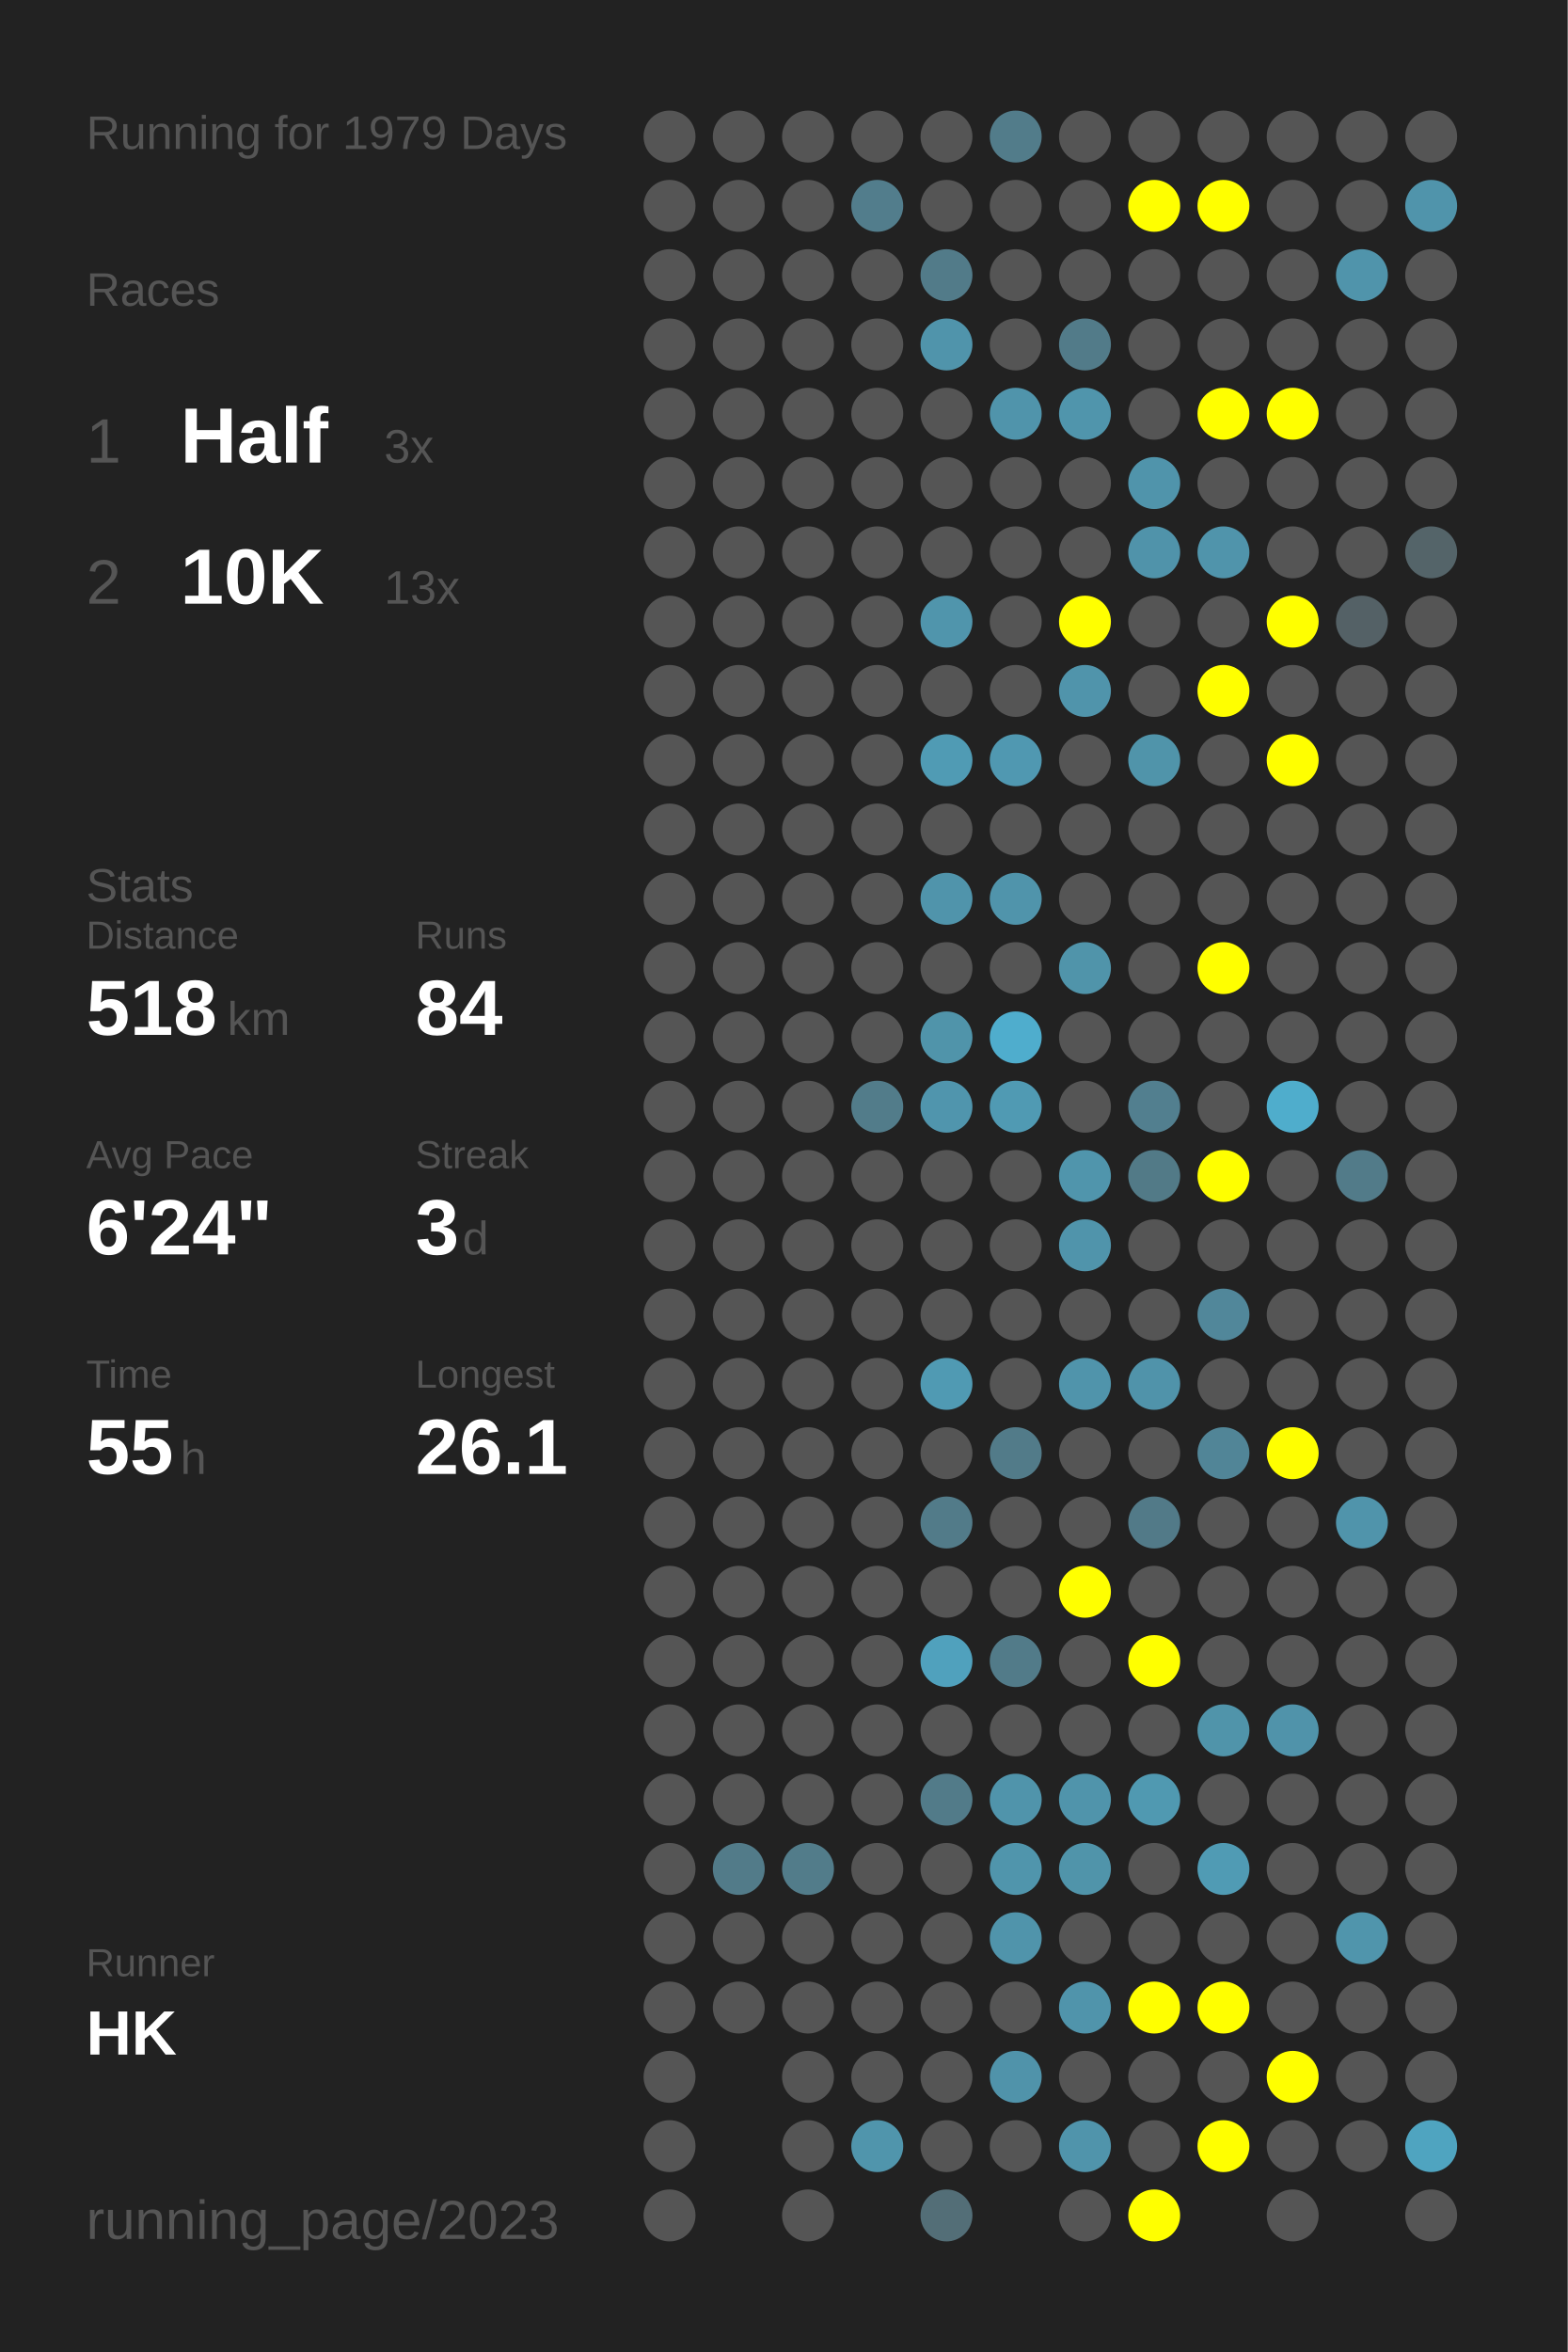
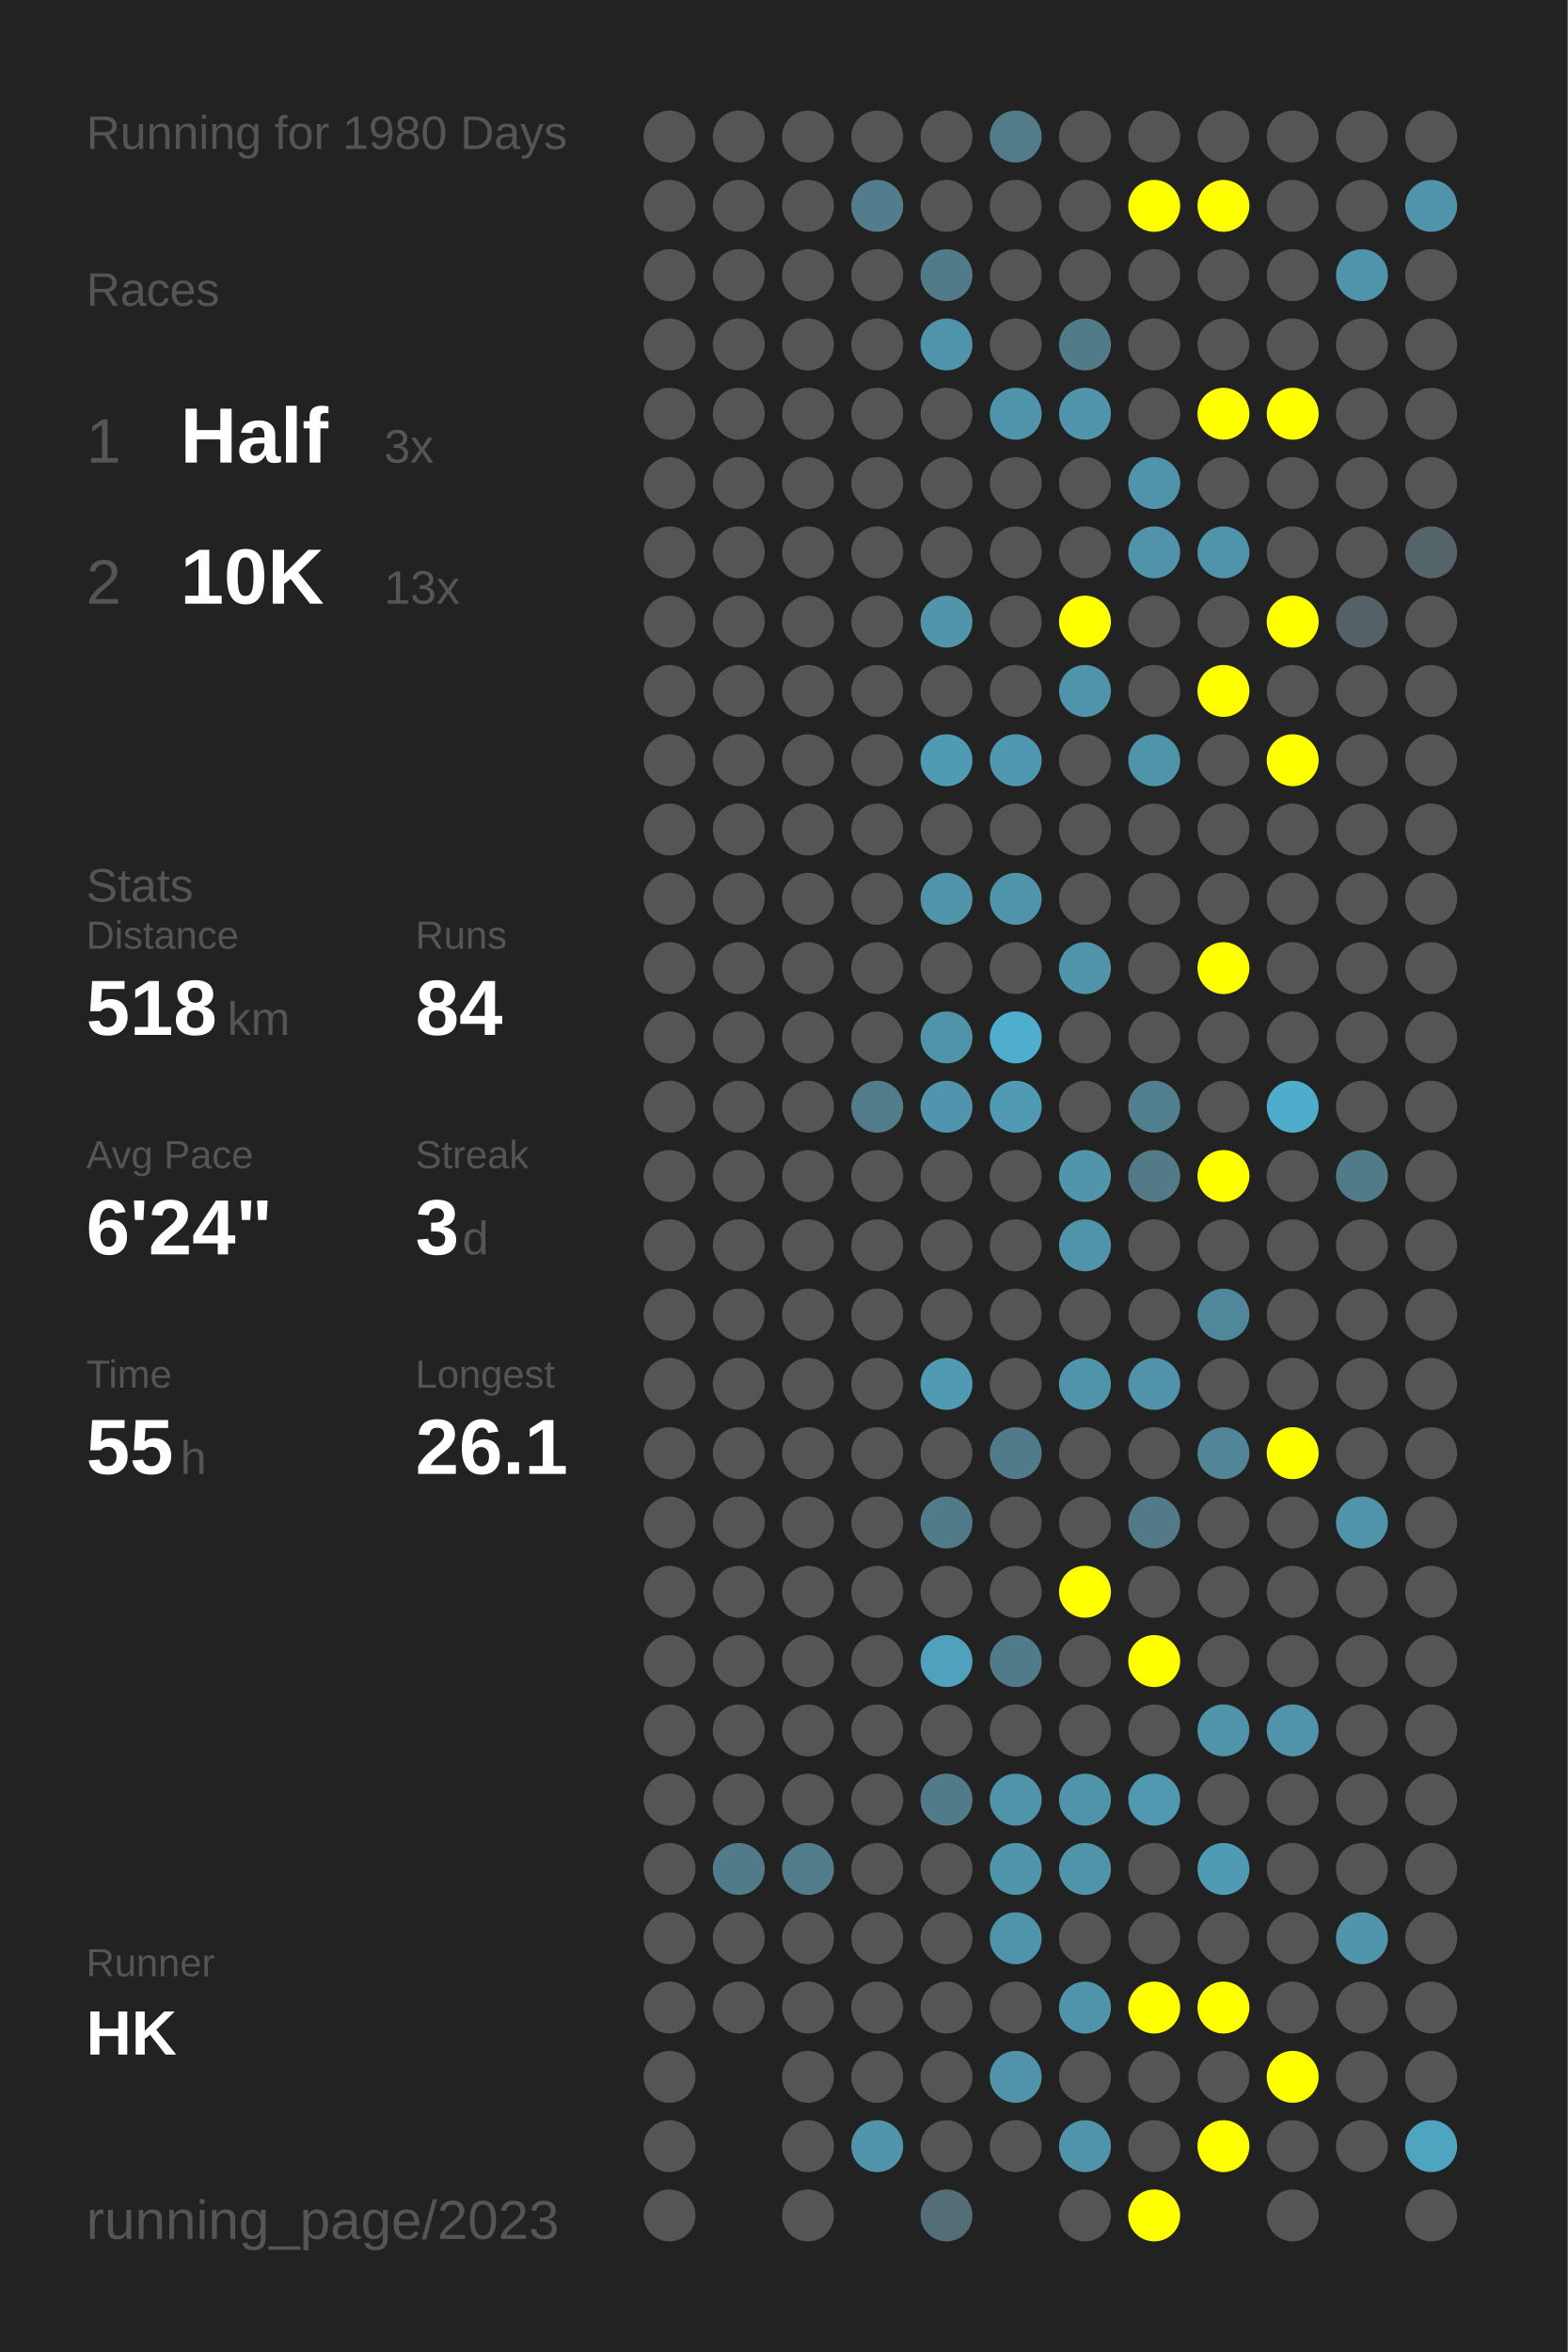
<svg xmlns="http://www.w3.org/2000/svg" baseProfile="full" height="300mm" version="1.1" viewBox="0,0,200,300" width="200mm">
  <defs />
  <rect fill="#222222" height="300" width="200" x="0" y="0" />
-   <text fill="#555555" style="font-size:6px; font-family:Arial;" x="11" y="19">Running for 1979 Days</text>
+   <text fill="#555555" style="font-size:6px; font-family:Arial;" x="11" y="19">Running for 1980 Days</text>
  <text fill="#555555" style="font-size:6px; font-family:Arial;" x="11" y="39">Races</text>
  <text fill="#555555" style="font-size:8px; font-family:Arial;" x="11" y="59">1</text>
  <text fill="#FFFFFF" style="font-size:10px; font-family:Arial; font-weight:bold;" x="23" y="59">Half</text>
  <text fill="#555555" style="font-size:6px; font-family:Arial;" x="49" y="59">3x</text>
  <text fill="#555555" style="font-size:8px; font-family:Arial;" x="11" y="77">2</text>
  <text fill="#FFFFFF" style="font-size:10px; font-family:Arial; font-weight:bold;" x="23" y="77">10K</text>
  <text fill="#555555" style="font-size:6px; font-family:Arial;" x="49" y="77">13x</text>
  <text fill="#555555" style="font-size:6px; font-family:Arial;" x="11" y="115">Stats</text>
  <text fill="#555555" style="font-size:5px; font-family:Arial;" x="11" y="121">Distance</text>
  <text fill="#FFFFFF" style="font-size:10px; font-family:Arial; font-weight:bold;" x="11" y="132">518</text>
  <text fill="#555555" style="font-size:6px; font-family:Arial;" x="29" y="132">km</text>
  <text fill="#555555" style="font-size:5px; font-family:Arial;" x="53" y="121">Runs</text>
  <text fill="#FFFFFF" style="font-size:10px; font-family:Arial; font-weight:bold;" x="53" y="132">84</text>
  <text fill="#555555" style="font-size:5px; font-family:Arial;" x="11" y="149">Avg Pace</text>
  <text fill="#FFFFFF" style="font-size:10px; font-family:Arial; font-weight:bold;" x="11" y="160">6'24"</text>
  <text fill="#555555" style="font-size:5px; font-family:Arial;" x="53" y="149">Streak</text>
  <text fill="#FFFFFF" style="font-size:10px; font-family:Arial; font-weight:bold;" x="53" y="160">3</text>
  <text fill="#555555" style="font-size:6px; font-family:Arial;" x="59" y="160">d</text>
  <text fill="#555555" style="font-size:5px; font-family:Arial;" x="11" y="177">Time</text>
  <text fill="#FFFFFF" style="font-size:10px; font-family:Arial; font-weight:bold;" x="11" y="188">55</text>
  <text fill="#555555" style="font-size:6px; font-family:Arial;" x="23" y="188">h</text>
  <text fill="#555555" style="font-size:5px; font-family:Arial;" x="53" y="177">Longest</text>
  <text fill="#FFFFFF" style="font-size:10px; font-family:Arial; font-weight:bold;" x="53" y="188">26.1</text>
  <text fill="#555555" style="font-size:5px; font-family:Arial;" x="11" y="252.065">Runner</text>
  <text fill="#FFFFFF" style="font-size:8px; font-family:Arial; font-weight:bold;" x="11" y="262.065">HK</text>
  <text fill="#555555" style="font-size:7px; font-family:Arial;" x="11" y="285.581">running_page/2023</text>
  <circle cx="85.417" cy="17.419" fill="#555555" r="3.312" />
  <circle cx="85.417" cy="26.258" fill="#555555" r="3.312" />
  <circle cx="85.417" cy="35.097" fill="#555555" r="3.312" />
  <circle cx="85.417" cy="43.935" fill="#555555" r="3.312" />
  <circle cx="85.417" cy="52.774" fill="#555555" r="3.312" />
  <circle cx="85.417" cy="61.613" fill="#555555" r="3.312" />
  <circle cx="85.417" cy="70.452" fill="#555555" r="3.312" />
  <circle cx="85.417" cy="79.29" fill="#555555" r="3.312" />
  <circle cx="85.417" cy="88.129" fill="#555555" r="3.312" />
  <circle cx="85.417" cy="96.968" fill="#555555" r="3.312" />
  <circle cx="85.417" cy="105.806" fill="#555555" r="3.312" />
  <circle cx="85.417" cy="114.645" fill="#555555" r="3.312" />
  <circle cx="85.417" cy="123.484" fill="#555555" r="3.312" />
  <circle cx="85.417" cy="132.323" fill="#555555" r="3.312" />
  <circle cx="85.417" cy="141.161" fill="#555555" r="3.312" />
  <circle cx="85.417" cy="150" fill="#555555" r="3.312" />
  <circle cx="85.417" cy="158.839" fill="#555555" r="3.312" />
  <circle cx="85.417" cy="167.677" fill="#555555" r="3.312" />
  <circle cx="85.417" cy="176.516" fill="#555555" r="3.312" />
  <circle cx="85.417" cy="185.355" fill="#555555" r="3.312" />
  <circle cx="85.417" cy="194.194" fill="#555555" r="3.312" />
  <circle cx="85.417" cy="203.032" fill="#555555" r="3.312" />
  <circle cx="85.417" cy="211.871" fill="#555555" r="3.312" />
  <circle cx="85.417" cy="220.71" fill="#555555" r="3.312" />
  <circle cx="85.417" cy="229.548" fill="#555555" r="3.312" />
  <circle cx="85.417" cy="238.387" fill="#555555" r="3.312" />
  <circle cx="85.417" cy="247.226" fill="#555555" r="3.312" />
  <circle cx="85.417" cy="256.065" fill="#555555" r="3.312" />
  <circle cx="85.417" cy="264.903" fill="#555555" r="3.312" />
  <circle cx="85.417" cy="273.742" fill="#555555" r="3.312" />
  <circle cx="85.417" cy="282.581" fill="#555555" r="3.312" />
  <circle cx="94.25" cy="17.419" fill="#555555" r="3.312" />
  <circle cx="94.25" cy="26.258" fill="#555555" r="3.312" />
  <circle cx="94.25" cy="35.097" fill="#555555" r="3.312" />
  <circle cx="94.25" cy="43.935" fill="#555555" r="3.312" />
  <circle cx="94.25" cy="52.774" fill="#555555" r="3.312" />
  <circle cx="94.25" cy="61.613" fill="#555555" r="3.312" />
  <circle cx="94.25" cy="70.452" fill="#555555" r="3.312" />
  <circle cx="94.25" cy="79.29" fill="#555555" r="3.312" />
  <circle cx="94.25" cy="88.129" fill="#555555" r="3.312" />
  <circle cx="94.25" cy="96.968" fill="#555555" r="3.312" />
  <circle cx="94.25" cy="105.806" fill="#555555" r="3.312" />
  <circle cx="94.25" cy="114.645" fill="#555555" r="3.312" />
  <circle cx="94.25" cy="123.484" fill="#555555" r="3.312" />
  <circle cx="94.25" cy="132.323" fill="#555555" r="3.312" />
  <circle cx="94.25" cy="141.161" fill="#555555" r="3.312" />
  <circle cx="94.25" cy="150" fill="#555555" r="3.312" />
  <circle cx="94.25" cy="158.839" fill="#555555" r="3.312" />
  <circle cx="94.25" cy="167.677" fill="#555555" r="3.312" />
  <circle cx="94.25" cy="176.516" fill="#555555" r="3.312" />
  <circle cx="94.25" cy="185.355" fill="#555555" r="3.312" />
  <circle cx="94.25" cy="194.194" fill="#555555" r="3.312" />
  <circle cx="94.25" cy="203.032" fill="#555555" r="3.312" />
  <circle cx="94.25" cy="211.871" fill="#555555" r="3.312" />
  <circle cx="94.25" cy="220.71" fill="#555555" r="3.312" />
  <circle cx="94.25" cy="229.548" fill="#555555" r="3.312" />
  <circle cx="94.25" cy="238.387" fill="#527b89" r="3.312" />
  <circle cx="94.25" cy="247.226" fill="#555555" r="3.312" />
  <circle cx="94.25" cy="256.065" fill="#555555" r="3.312" />
  <circle cx="103.083" cy="17.419" fill="#555555" r="3.312" />
  <circle cx="103.083" cy="26.258" fill="#555555" r="3.312" />
  <circle cx="103.083" cy="35.097" fill="#555555" r="3.312" />
  <circle cx="103.083" cy="43.935" fill="#555555" r="3.312" />
  <circle cx="103.083" cy="52.774" fill="#555555" r="3.312" />
  <circle cx="103.083" cy="61.613" fill="#555555" r="3.312" />
  <circle cx="103.083" cy="70.452" fill="#555555" r="3.312" />
  <circle cx="103.083" cy="79.29" fill="#555555" r="3.312" />
  <circle cx="103.083" cy="88.129" fill="#555555" r="3.312" />
  <circle cx="103.083" cy="96.968" fill="#555555" r="3.312" />
  <circle cx="103.083" cy="105.806" fill="#555555" r="3.312" />
  <circle cx="103.083" cy="114.645" fill="#555555" r="3.312" />
  <circle cx="103.083" cy="123.484" fill="#555555" r="3.312" />
  <circle cx="103.083" cy="132.323" fill="#555555" r="3.312" />
  <circle cx="103.083" cy="141.161" fill="#555555" r="3.312" />
  <circle cx="103.083" cy="150" fill="#555555" r="3.312" />
  <circle cx="103.083" cy="158.839" fill="#555555" r="3.312" />
  <circle cx="103.083" cy="167.677" fill="#555555" r="3.312" />
  <circle cx="103.083" cy="176.516" fill="#555555" r="3.312" />
  <circle cx="103.083" cy="185.355" fill="#555555" r="3.312" />
  <circle cx="103.083" cy="194.194" fill="#555555" r="3.312" />
  <circle cx="103.083" cy="203.032" fill="#555555" r="3.312" />
  <circle cx="103.083" cy="211.871" fill="#555555" r="3.312" />
  <circle cx="103.083" cy="220.71" fill="#555555" r="3.312" />
  <circle cx="103.083" cy="229.548" fill="#555555" r="3.312" />
  <circle cx="103.083" cy="238.387" fill="#527c8a" r="3.312" />
  <circle cx="103.083" cy="247.226" fill="#555555" r="3.312" />
  <circle cx="103.083" cy="256.065" fill="#555555" r="3.312" />
  <circle cx="103.083" cy="264.903" fill="#555555" r="3.312" />
  <circle cx="103.083" cy="273.742" fill="#555555" r="3.312" />
  <circle cx="103.083" cy="282.581" fill="#555555" r="3.312" />
  <circle cx="111.917" cy="17.419" fill="#555555" r="3.312" />
  <circle cx="111.917" cy="26.258" fill="#527d8c" r="3.312" />
  <circle cx="111.917" cy="35.097" fill="#555555" r="3.312" />
  <circle cx="111.917" cy="43.935" fill="#555555" r="3.312" />
  <circle cx="111.917" cy="52.774" fill="#555555" r="3.312" />
  <circle cx="111.917" cy="61.613" fill="#555555" r="3.312" />
  <circle cx="111.917" cy="70.452" fill="#555555" r="3.312" />
  <circle cx="111.917" cy="79.29" fill="#555555" r="3.312" />
  <circle cx="111.917" cy="88.129" fill="#555555" r="3.312" />
  <circle cx="111.917" cy="96.968" fill="#555555" r="3.312" />
  <circle cx="111.917" cy="105.806" fill="#555555" r="3.312" />
  <circle cx="111.917" cy="114.645" fill="#555555" r="3.312" />
  <circle cx="111.917" cy="123.484" fill="#555555" r="3.312" />
  <circle cx="111.917" cy="132.323" fill="#555555" r="3.312" />
  <circle cx="111.917" cy="141.161" fill="#527c8a" r="3.312" />
  <circle cx="111.917" cy="150" fill="#555555" r="3.312" />
  <circle cx="111.917" cy="158.839" fill="#555555" r="3.312" />
  <circle cx="111.917" cy="167.677" fill="#555555" r="3.312" />
  <circle cx="111.917" cy="176.516" fill="#555555" r="3.312" />
  <circle cx="111.917" cy="185.355" fill="#555555" r="3.312" />
  <circle cx="111.917" cy="194.194" fill="#555555" r="3.312" />
  <circle cx="111.917" cy="203.032" fill="#555555" r="3.312" />
  <circle cx="111.917" cy="211.871" fill="#555555" r="3.312" />
  <circle cx="111.917" cy="220.71" fill="#555555" r="3.312" />
  <circle cx="111.917" cy="229.548" fill="#555555" r="3.312" />
  <circle cx="111.917" cy="238.387" fill="#555555" r="3.312" />
  <circle cx="111.917" cy="247.226" fill="#555555" r="3.312" />
  <circle cx="111.917" cy="256.065" fill="#555555" r="3.312" />
  <circle cx="111.917" cy="264.903" fill="#555555" r="3.312" />
  <circle cx="111.917" cy="273.742" fill="#5095ac" r="3.312" />
  <circle cx="120.75" cy="17.419" fill="#555555" r="3.312" />
  <circle cx="120.75" cy="26.258" fill="#555555" r="3.312" />
  <circle cx="120.75" cy="35.097" fill="#527b89" r="3.312" />
  <circle cx="120.75" cy="43.935" fill="#5094ab" r="3.312" />
  <circle cx="120.75" cy="52.774" fill="#555555" r="3.312" />
  <circle cx="120.75" cy="61.613" fill="#555555" r="3.312" />
  <circle cx="120.75" cy="70.452" fill="#555555" r="3.312" />
  <circle cx="120.75" cy="79.29" fill="#5095ac" r="3.312" />
  <circle cx="120.75" cy="88.129" fill="#555555" r="3.312" />
  <circle cx="120.75" cy="96.968" fill="#509bb4" r="3.312" />
  <circle cx="120.75" cy="105.806" fill="#555555" r="3.312" />
  <circle cx="120.75" cy="114.645" fill="#5094ab" r="3.312" />
  <circle cx="120.75" cy="123.484" fill="#555555" r="3.312" />
  <circle cx="120.75" cy="132.323" fill="#5094aa" r="3.312" />
  <circle cx="120.75" cy="141.161" fill="#5095ad" r="3.312" />
  <circle cx="120.75" cy="150" fill="#555555" r="3.312" />
  <circle cx="120.75" cy="158.839" fill="#555555" r="3.312" />
  <circle cx="120.75" cy="167.677" fill="#555555" r="3.312" />
  <circle cx="120.75" cy="176.516" fill="#509ab3" r="3.312" />
  <circle cx="120.75" cy="185.355" fill="#555555" r="3.312" />
  <circle cx="120.75" cy="194.194" fill="#527b89" r="3.312" />
  <circle cx="120.75" cy="203.032" fill="#555555" r="3.312" />
  <circle cx="120.75" cy="211.871" fill="#50a1bd" r="3.312" />
  <circle cx="120.75" cy="220.71" fill="#555555" r="3.312" />
  <circle cx="120.75" cy="229.548" fill="#527b89" r="3.312" />
  <circle cx="120.75" cy="238.387" fill="#555555" r="3.312" />
  <circle cx="120.75" cy="247.226" fill="#555555" r="3.312" />
  <circle cx="120.75" cy="256.065" fill="#555555" r="3.312" />
  <circle cx="120.75" cy="264.903" fill="#555555" r="3.312" />
  <circle cx="120.75" cy="273.742" fill="#555555" r="3.312" />
  <circle cx="120.75" cy="282.581" fill="#536e77" r="3.312" />
  <circle cx="129.583" cy="17.419" fill="#527c8a" r="3.312" />
  <circle cx="129.583" cy="26.258" fill="#555555" r="3.312" />
  <circle cx="129.583" cy="35.097" fill="#555555" r="3.312" />
  <circle cx="129.583" cy="43.935" fill="#555555" r="3.312" />
  <circle cx="129.583" cy="52.774" fill="#5094ab" r="3.312" />
  <circle cx="129.583" cy="61.613" fill="#555555" r="3.312" />
  <circle cx="129.583" cy="70.452" fill="#555555" r="3.312" />
  <circle cx="129.583" cy="79.29" fill="#555555" r="3.312" />
  <circle cx="129.583" cy="88.129" fill="#555555" r="3.312" />
  <circle cx="129.583" cy="96.968" fill="#5098b1" r="3.312" />
  <circle cx="129.583" cy="105.806" fill="#555555" r="3.312" />
  <circle cx="129.583" cy="114.645" fill="#5094ab" r="3.312" />
  <circle cx="129.583" cy="123.484" fill="#555555" r="3.312" />
  <circle cx="129.583" cy="132.323" fill="#4fadcd" r="3.312" />
  <circle cx="129.583" cy="141.161" fill="#509ab3" r="3.312" />
  <circle cx="129.583" cy="150" fill="#555555" r="3.312" />
  <circle cx="129.583" cy="158.839" fill="#555555" r="3.312" />
  <circle cx="129.583" cy="167.677" fill="#555555" r="3.312" />
  <circle cx="129.583" cy="176.516" fill="#555555" r="3.312" />
  <circle cx="129.583" cy="185.355" fill="#527b89" r="3.312" />
  <circle cx="129.583" cy="194.194" fill="#555555" r="3.312" />
  <circle cx="129.583" cy="203.032" fill="#555555" r="3.312" />
  <circle cx="129.583" cy="211.871" fill="#527b89" r="3.312" />
  <circle cx="129.583" cy="220.71" fill="#555555" r="3.312" />
  <circle cx="129.583" cy="229.548" fill="#5094ab" r="3.312" />
  <circle cx="129.583" cy="238.387" fill="#5095ac" r="3.312" />
  <circle cx="129.583" cy="247.226" fill="#5094ab" r="3.312" />
  <circle cx="129.583" cy="256.065" fill="#555555" r="3.312" />
  <circle cx="129.583" cy="264.903" fill="#5093aa" r="3.312" />
  <circle cx="129.583" cy="273.742" fill="#555555" r="3.312" />
  <circle cx="138.417" cy="17.419" fill="#555555" r="3.312" />
  <circle cx="138.417" cy="26.258" fill="#555555" r="3.312" />
  <circle cx="138.417" cy="35.097" fill="#555555" r="3.312" />
  <circle cx="138.417" cy="43.935" fill="#527b89" r="3.312" />
  <circle cx="138.417" cy="52.774" fill="#5095ac" r="3.312" />
  <circle cx="138.417" cy="61.613" fill="#555555" r="3.312" />
  <circle cx="138.417" cy="70.452" fill="#555555" r="3.312" />
  <circle cx="138.417" cy="79.29" fill="#FFFF00" r="3.312" />
  <circle cx="138.417" cy="88.129" fill="#5094ab" r="3.312" />
  <circle cx="138.417" cy="96.968" fill="#555555" r="3.312" />
  <circle cx="138.417" cy="105.806" fill="#555555" r="3.312" />
  <circle cx="138.417" cy="114.645" fill="#555555" r="3.312" />
  <circle cx="138.417" cy="123.484" fill="#5094aa" r="3.312" />
  <circle cx="138.417" cy="132.323" fill="#555555" r="3.312" />
  <circle cx="138.417" cy="141.161" fill="#555555" r="3.312" />
  <circle cx="138.417" cy="150" fill="#5095ac" r="3.312" />
  <circle cx="138.417" cy="158.839" fill="#5094ab" r="3.312" />
  <circle cx="138.417" cy="167.677" fill="#555555" r="3.312" />
  <circle cx="138.417" cy="176.516" fill="#5094ab" r="3.312" />
  <circle cx="138.417" cy="185.355" fill="#555555" r="3.312" />
  <circle cx="138.417" cy="194.194" fill="#555555" r="3.312" />
  <circle cx="138.417" cy="203.032" fill="#FFFF00" r="3.312" />
  <circle cx="138.417" cy="211.871" fill="#555555" r="3.312" />
  <circle cx="138.417" cy="220.71" fill="#555555" r="3.312" />
  <circle cx="138.417" cy="229.548" fill="#5094ab" r="3.312" />
  <circle cx="138.417" cy="238.387" fill="#5094aa" r="3.312" />
  <circle cx="138.417" cy="247.226" fill="#555555" r="3.312" />
  <circle cx="138.417" cy="256.065" fill="#5094ab" r="3.312" />
  <circle cx="138.417" cy="264.903" fill="#555555" r="3.312" />
  <circle cx="138.417" cy="273.742" fill="#5094ab" r="3.312" />
  <circle cx="138.417" cy="282.581" fill="#555555" r="3.312" />
  <circle cx="147.25" cy="17.419" fill="#555555" r="3.312" />
  <circle cx="147.25" cy="26.258" fill="#FFFF00" r="3.312" />
  <circle cx="147.25" cy="35.097" fill="#555555" r="3.312" />
  <circle cx="147.25" cy="43.935" fill="#555555" r="3.312" />
  <circle cx="147.25" cy="52.774" fill="#555555" r="3.312" />
  <circle cx="147.25" cy="61.613" fill="#5094ab" r="3.312" />
  <circle cx="147.25" cy="70.452" fill="#5093aa" r="3.312" />
  <circle cx="147.25" cy="79.29" fill="#555555" r="3.312" />
  <circle cx="147.25" cy="88.129" fill="#555555" r="3.312" />
  <circle cx="147.25" cy="96.968" fill="#5094aa" r="3.312" />
  <circle cx="147.25" cy="105.806" fill="#555555" r="3.312" />
  <circle cx="147.25" cy="114.645" fill="#555555" r="3.312" />
  <circle cx="147.25" cy="123.484" fill="#555555" r="3.312" />
  <circle cx="147.25" cy="132.323" fill="#555555" r="3.312" />
  <circle cx="147.25" cy="141.161" fill="#527f8f" r="3.312" />
  <circle cx="147.25" cy="150" fill="#527a87" r="3.312" />
  <circle cx="147.25" cy="158.839" fill="#555555" r="3.312" />
  <circle cx="147.25" cy="167.677" fill="#555555" r="3.312" />
  <circle cx="147.25" cy="176.516" fill="#5093aa" r="3.312" />
  <circle cx="147.25" cy="185.355" fill="#555555" r="3.312" />
  <circle cx="147.25" cy="194.194" fill="#527a88" r="3.312" />
  <circle cx="147.25" cy="203.032" fill="#555555" r="3.312" />
  <circle cx="147.25" cy="211.871" fill="#FFFF00" r="3.312" />
  <circle cx="147.25" cy="220.71" fill="#555555" r="3.312" />
  <circle cx="147.25" cy="229.548" fill="#5099b1" r="3.312" />
  <circle cx="147.25" cy="238.387" fill="#555555" r="3.312" />
  <circle cx="147.25" cy="247.226" fill="#555555" r="3.312" />
  <circle cx="147.25" cy="256.065" fill="#FFFF00" r="3.312" />
  <circle cx="147.25" cy="264.903" fill="#555555" r="3.312" />
  <circle cx="147.25" cy="273.742" fill="#555555" r="3.312" />
  <circle cx="147.25" cy="282.581" fill="#FFFF00" r="3.312" />
  <circle cx="156.083" cy="17.419" fill="#555555" r="3.312" />
  <circle cx="156.083" cy="26.258" fill="#FFFF00" r="3.312" />
  <circle cx="156.083" cy="35.097" fill="#555555" r="3.312" />
  <circle cx="156.083" cy="43.935" fill="#555555" r="3.312" />
  <circle cx="156.083" cy="52.774" fill="#FFFF00" r="3.312" />
  <circle cx="156.083" cy="61.613" fill="#555555" r="3.312" />
  <circle cx="156.083" cy="70.452" fill="#5094ab" r="3.312" />
  <circle cx="156.083" cy="79.29" fill="#555555" r="3.312" />
  <circle cx="156.083" cy="88.129" fill="#FFFF00" r="3.312" />
  <circle cx="156.083" cy="96.968" fill="#555555" r="3.312" />
  <circle cx="156.083" cy="105.806" fill="#555555" r="3.312" />
  <circle cx="156.083" cy="114.645" fill="#555555" r="3.312" />
  <circle cx="156.083" cy="123.484" fill="#FFFF00" r="3.312" />
  <circle cx="156.083" cy="132.323" fill="#555555" r="3.312" />
  <circle cx="156.083" cy="141.161" fill="#555555" r="3.312" />
  <circle cx="156.083" cy="150" fill="#FFFF00" r="3.312" />
  <circle cx="156.083" cy="158.839" fill="#555555" r="3.312" />
  <circle cx="156.083" cy="167.677" fill="#51879a" r="3.312" />
  <circle cx="156.083" cy="176.516" fill="#555555" r="3.312" />
  <circle cx="156.083" cy="185.355" fill="#518597" r="3.312" />
  <circle cx="156.083" cy="194.194" fill="#555555" r="3.312" />
  <circle cx="156.083" cy="203.032" fill="#555555" r="3.312" />
  <circle cx="156.083" cy="211.871" fill="#555555" r="3.312" />
  <circle cx="156.083" cy="220.71" fill="#5094aa" r="3.312" />
  <circle cx="156.083" cy="229.548" fill="#555555" r="3.312" />
  <circle cx="156.083" cy="238.387" fill="#509bb4" r="3.312" />
  <circle cx="156.083" cy="247.226" fill="#555555" r="3.312" />
  <circle cx="156.083" cy="256.065" fill="#FFFF00" r="3.312" />
  <circle cx="156.083" cy="264.903" fill="#555555" r="3.312" />
  <circle cx="156.083" cy="273.742" fill="#FFFF00" r="3.312" />
  <circle cx="164.917" cy="17.419" fill="#555555" r="3.312" />
  <circle cx="164.917" cy="26.258" fill="#555555" r="3.312" />
  <circle cx="164.917" cy="35.097" fill="#555555" r="3.312" />
  <circle cx="164.917" cy="43.935" fill="#555555" r="3.312" />
  <circle cx="164.917" cy="52.774" fill="#FFFF00" r="3.312" />
  <circle cx="164.917" cy="61.613" fill="#555555" r="3.312" />
  <circle cx="164.917" cy="70.452" fill="#555555" r="3.312" />
  <circle cx="164.917" cy="79.29" fill="#FFFF00" r="3.312" />
  <circle cx="164.917" cy="88.129" fill="#555555" r="3.312" />
  <circle cx="164.917" cy="96.968" fill="#FFFF00" r="3.312" />
  <circle cx="164.917" cy="105.806" fill="#555555" r="3.312" />
  <circle cx="164.917" cy="114.645" fill="#555555" r="3.312" />
  <circle cx="164.917" cy="123.484" fill="#555555" r="3.312" />
  <circle cx="164.917" cy="132.323" fill="#555555" r="3.312" />
  <circle cx="164.917" cy="141.161" fill="#4fadcc" r="3.312" />
  <circle cx="164.917" cy="150" fill="#555555" r="3.312" />
  <circle cx="164.917" cy="158.839" fill="#555555" r="3.312" />
  <circle cx="164.917" cy="167.677" fill="#555555" r="3.312" />
  <circle cx="164.917" cy="176.516" fill="#555555" r="3.312" />
  <circle cx="164.917" cy="185.355" fill="#FFFF00" r="3.312" />
  <circle cx="164.917" cy="194.194" fill="#555555" r="3.312" />
  <circle cx="164.917" cy="203.032" fill="#555555" r="3.312" />
  <circle cx="164.917" cy="211.871" fill="#555555" r="3.312" />
  <circle cx="164.917" cy="220.71" fill="#5093aa" r="3.312" />
  <circle cx="164.917" cy="229.548" fill="#555555" r="3.312" />
  <circle cx="164.917" cy="238.387" fill="#555555" r="3.312" />
  <circle cx="164.917" cy="247.226" fill="#555555" r="3.312" />
  <circle cx="164.917" cy="256.065" fill="#555555" r="3.312" />
  <circle cx="164.917" cy="264.903" fill="#FFFF00" r="3.312" />
  <circle cx="164.917" cy="273.742" fill="#555555" r="3.312" />
  <circle cx="164.917" cy="282.581" fill="#555555" r="3.312" />
  <circle cx="173.75" cy="17.419" fill="#555555" r="3.312" />
  <circle cx="173.75" cy="26.258" fill="#555555" r="3.312" />
  <circle cx="173.75" cy="35.097" fill="#5094ab" r="3.312" />
  <circle cx="173.75" cy="43.935" fill="#555555" r="3.312" />
  <circle cx="173.75" cy="52.774" fill="#555555" r="3.312" />
  <circle cx="173.75" cy="61.613" fill="#555555" r="3.312" />
  <circle cx="173.75" cy="70.452" fill="#555555" r="3.312" />
  <circle cx="173.75" cy="79.29" fill="#546166" r="3.312" />
  <circle cx="173.75" cy="88.129" fill="#555555" r="3.312" />
  <circle cx="173.75" cy="96.968" fill="#555555" r="3.312" />
  <circle cx="173.75" cy="105.806" fill="#555555" r="3.312" />
  <circle cx="173.75" cy="114.645" fill="#555555" r="3.312" />
  <circle cx="173.75" cy="123.484" fill="#555555" r="3.312" />
  <circle cx="173.75" cy="132.323" fill="#555555" r="3.312" />
  <circle cx="173.75" cy="141.161" fill="#555555" r="3.312" />
  <circle cx="173.75" cy="150" fill="#527b89" r="3.312" />
  <circle cx="173.75" cy="158.839" fill="#555555" r="3.312" />
  <circle cx="173.75" cy="167.677" fill="#555555" r="3.312" />
  <circle cx="173.75" cy="176.516" fill="#555555" r="3.312" />
  <circle cx="173.75" cy="185.355" fill="#555555" r="3.312" />
  <circle cx="173.75" cy="194.194" fill="#5094ab" r="3.312" />
  <circle cx="173.75" cy="203.032" fill="#555555" r="3.312" />
  <circle cx="173.75" cy="211.871" fill="#555555" r="3.312" />
  <circle cx="173.75" cy="220.71" fill="#555555" r="3.312" />
  <circle cx="173.75" cy="229.548" fill="#555555" r="3.312" />
  <circle cx="173.75" cy="238.387" fill="#555555" r="3.312" />
  <circle cx="173.75" cy="247.226" fill="#5095ac" r="3.312" />
  <circle cx="173.75" cy="256.065" fill="#555555" r="3.312" />
  <circle cx="173.75" cy="264.903" fill="#555555" r="3.312" />
  <circle cx="173.75" cy="273.742" fill="#555555" r="3.312" />
  <circle cx="182.583" cy="17.419" fill="#555555" r="3.312" />
  <circle cx="182.583" cy="26.258" fill="#5094ab" r="3.312" />
  <circle cx="182.583" cy="35.097" fill="#555555" r="3.312" />
  <circle cx="182.583" cy="43.935" fill="#555555" r="3.312" />
  <circle cx="182.583" cy="52.774" fill="#555555" r="3.312" />
  <circle cx="182.583" cy="61.613" fill="#555555" r="3.312" />
  <circle cx="182.583" cy="70.452" fill="#546469" r="3.312" />
  <circle cx="182.583" cy="79.29" fill="#555555" r="3.312" />
  <circle cx="182.583" cy="88.129" fill="#555555" r="3.312" />
  <circle cx="182.583" cy="96.968" fill="#555555" r="3.312" />
  <circle cx="182.583" cy="105.806" fill="#555555" r="3.312" />
  <circle cx="182.583" cy="114.645" fill="#555555" r="3.312" />
  <circle cx="182.583" cy="123.484" fill="#555555" r="3.312" />
  <circle cx="182.583" cy="132.323" fill="#555555" r="3.312" />
  <circle cx="182.583" cy="141.161" fill="#555555" r="3.312" />
  <circle cx="182.583" cy="150" fill="#555555" r="3.312" />
  <circle cx="182.583" cy="158.839" fill="#555555" r="3.312" />
  <circle cx="182.583" cy="167.677" fill="#555555" r="3.312" />
  <circle cx="182.583" cy="176.516" fill="#555555" r="3.312" />
  <circle cx="182.583" cy="185.355" fill="#555555" r="3.312" />
  <circle cx="182.583" cy="194.194" fill="#555555" r="3.312" />
  <circle cx="182.583" cy="203.032" fill="#555555" r="3.312" />
  <circle cx="182.583" cy="211.871" fill="#555555" r="3.312" />
  <circle cx="182.583" cy="220.71" fill="#555555" r="3.312" />
  <circle cx="182.583" cy="229.548" fill="#555555" r="3.312" />
  <circle cx="182.583" cy="238.387" fill="#555555" r="3.312" />
  <circle cx="182.583" cy="247.226" fill="#555555" r="3.312" />
  <circle cx="182.583" cy="256.065" fill="#555555" r="3.312" />
  <circle cx="182.583" cy="264.903" fill="#555555" r="3.312" />
  <circle cx="182.583" cy="273.742" fill="#4fa4c0" r="3.312" />
  <circle cx="182.583" cy="282.581" fill="#555555" r="3.312" />
</svg>
